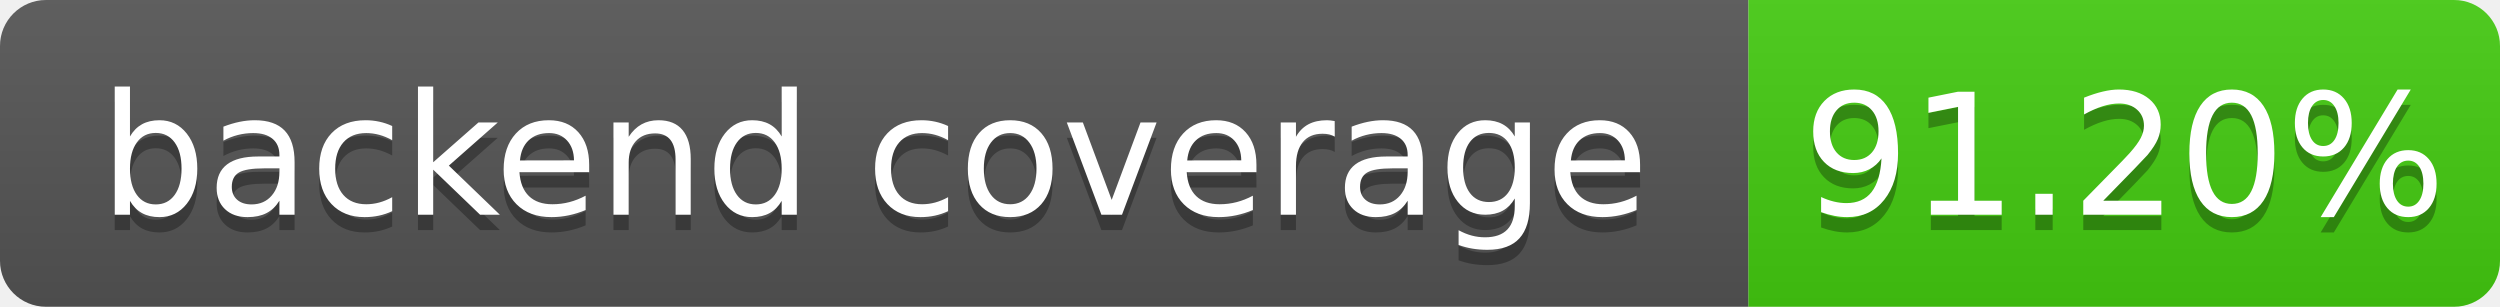
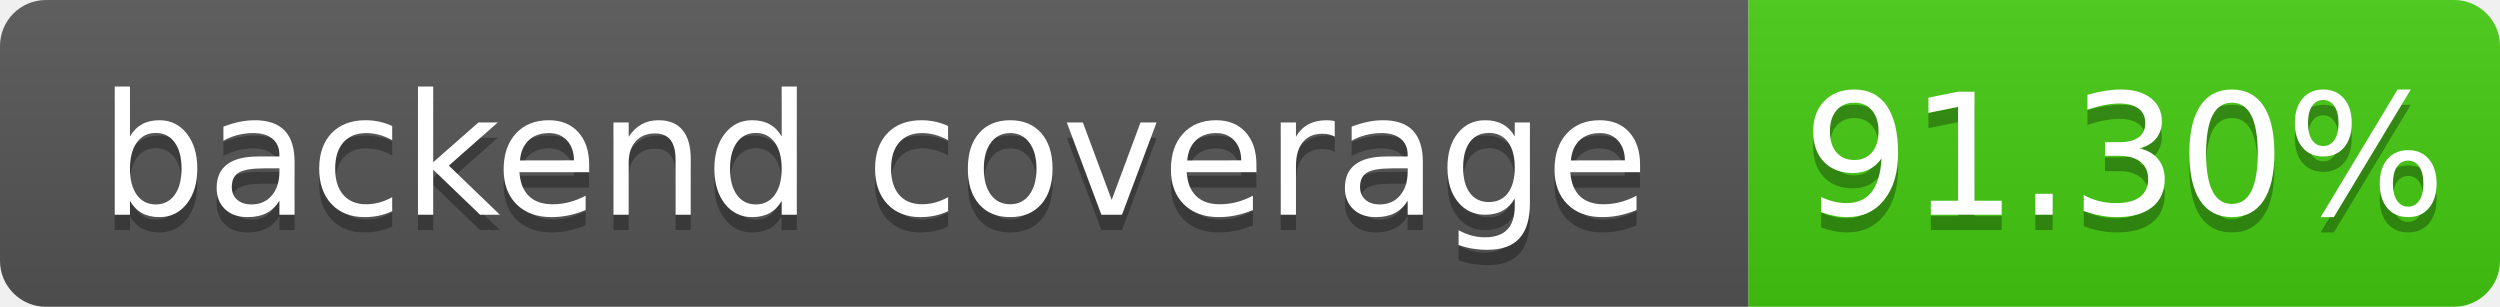
- <svg xmlns="http://www.w3.org/2000/svg" width="163" height="20" role="img" aria-label="backend coverage: 91.20%">
+ <svg xmlns="http://www.w3.org/2000/svg" width="163" height="20" role="img" aria-label="backend coverage: 91.30%">
  <linearGradient id="s" x2="0" y2="100%">
    <stop offset="0" stop-color="#bbb" stop-opacity=".1" />
    <stop offset="1" stop-opacity=".1" />
  </linearGradient>
  <clipPath id="r">
    <rect width="163" height="20" rx="3" fill="#fff" />
  </clipPath>
  <g clip-path="url(#r)">
    <rect width="114" height="20" fill="#555" />
    <rect x="114" width="49" height="20" fill="#4c1" />
    <rect width="163" height="20" fill="url(#s)" />
  </g>
  <g fill="#fff" text-anchor="middle" font-family="Verdana,Geneva,DejaVu Sans,sans-serif" font-size="110" text-rendering="geometricPrecision">
    <text x="570" y="150" fill="#010101" fill-opacity=".3" transform="scale(.1)" textLength="1040">backend coverage</text>
    <text x="570" y="140" transform="scale(.1)" fill="#fff" textLength="1040">backend coverage</text>
-     <text x="1385" y="150" fill="#010101" fill-opacity=".3" transform="scale(.1)" textLength="390">91.20%</text>
-     <text x="1385" y="140" transform="scale(.1)" fill="#fff" textLength="390">91.20%</text>
+     <text x="1385" y="150" fill="#010101" fill-opacity=".3" transform="scale(.1)" textLength="390">91.30%</text>
+     <text x="1385" y="140" transform="scale(.1)" fill="#fff" textLength="390">91.30%</text>
  </g>
</svg>
